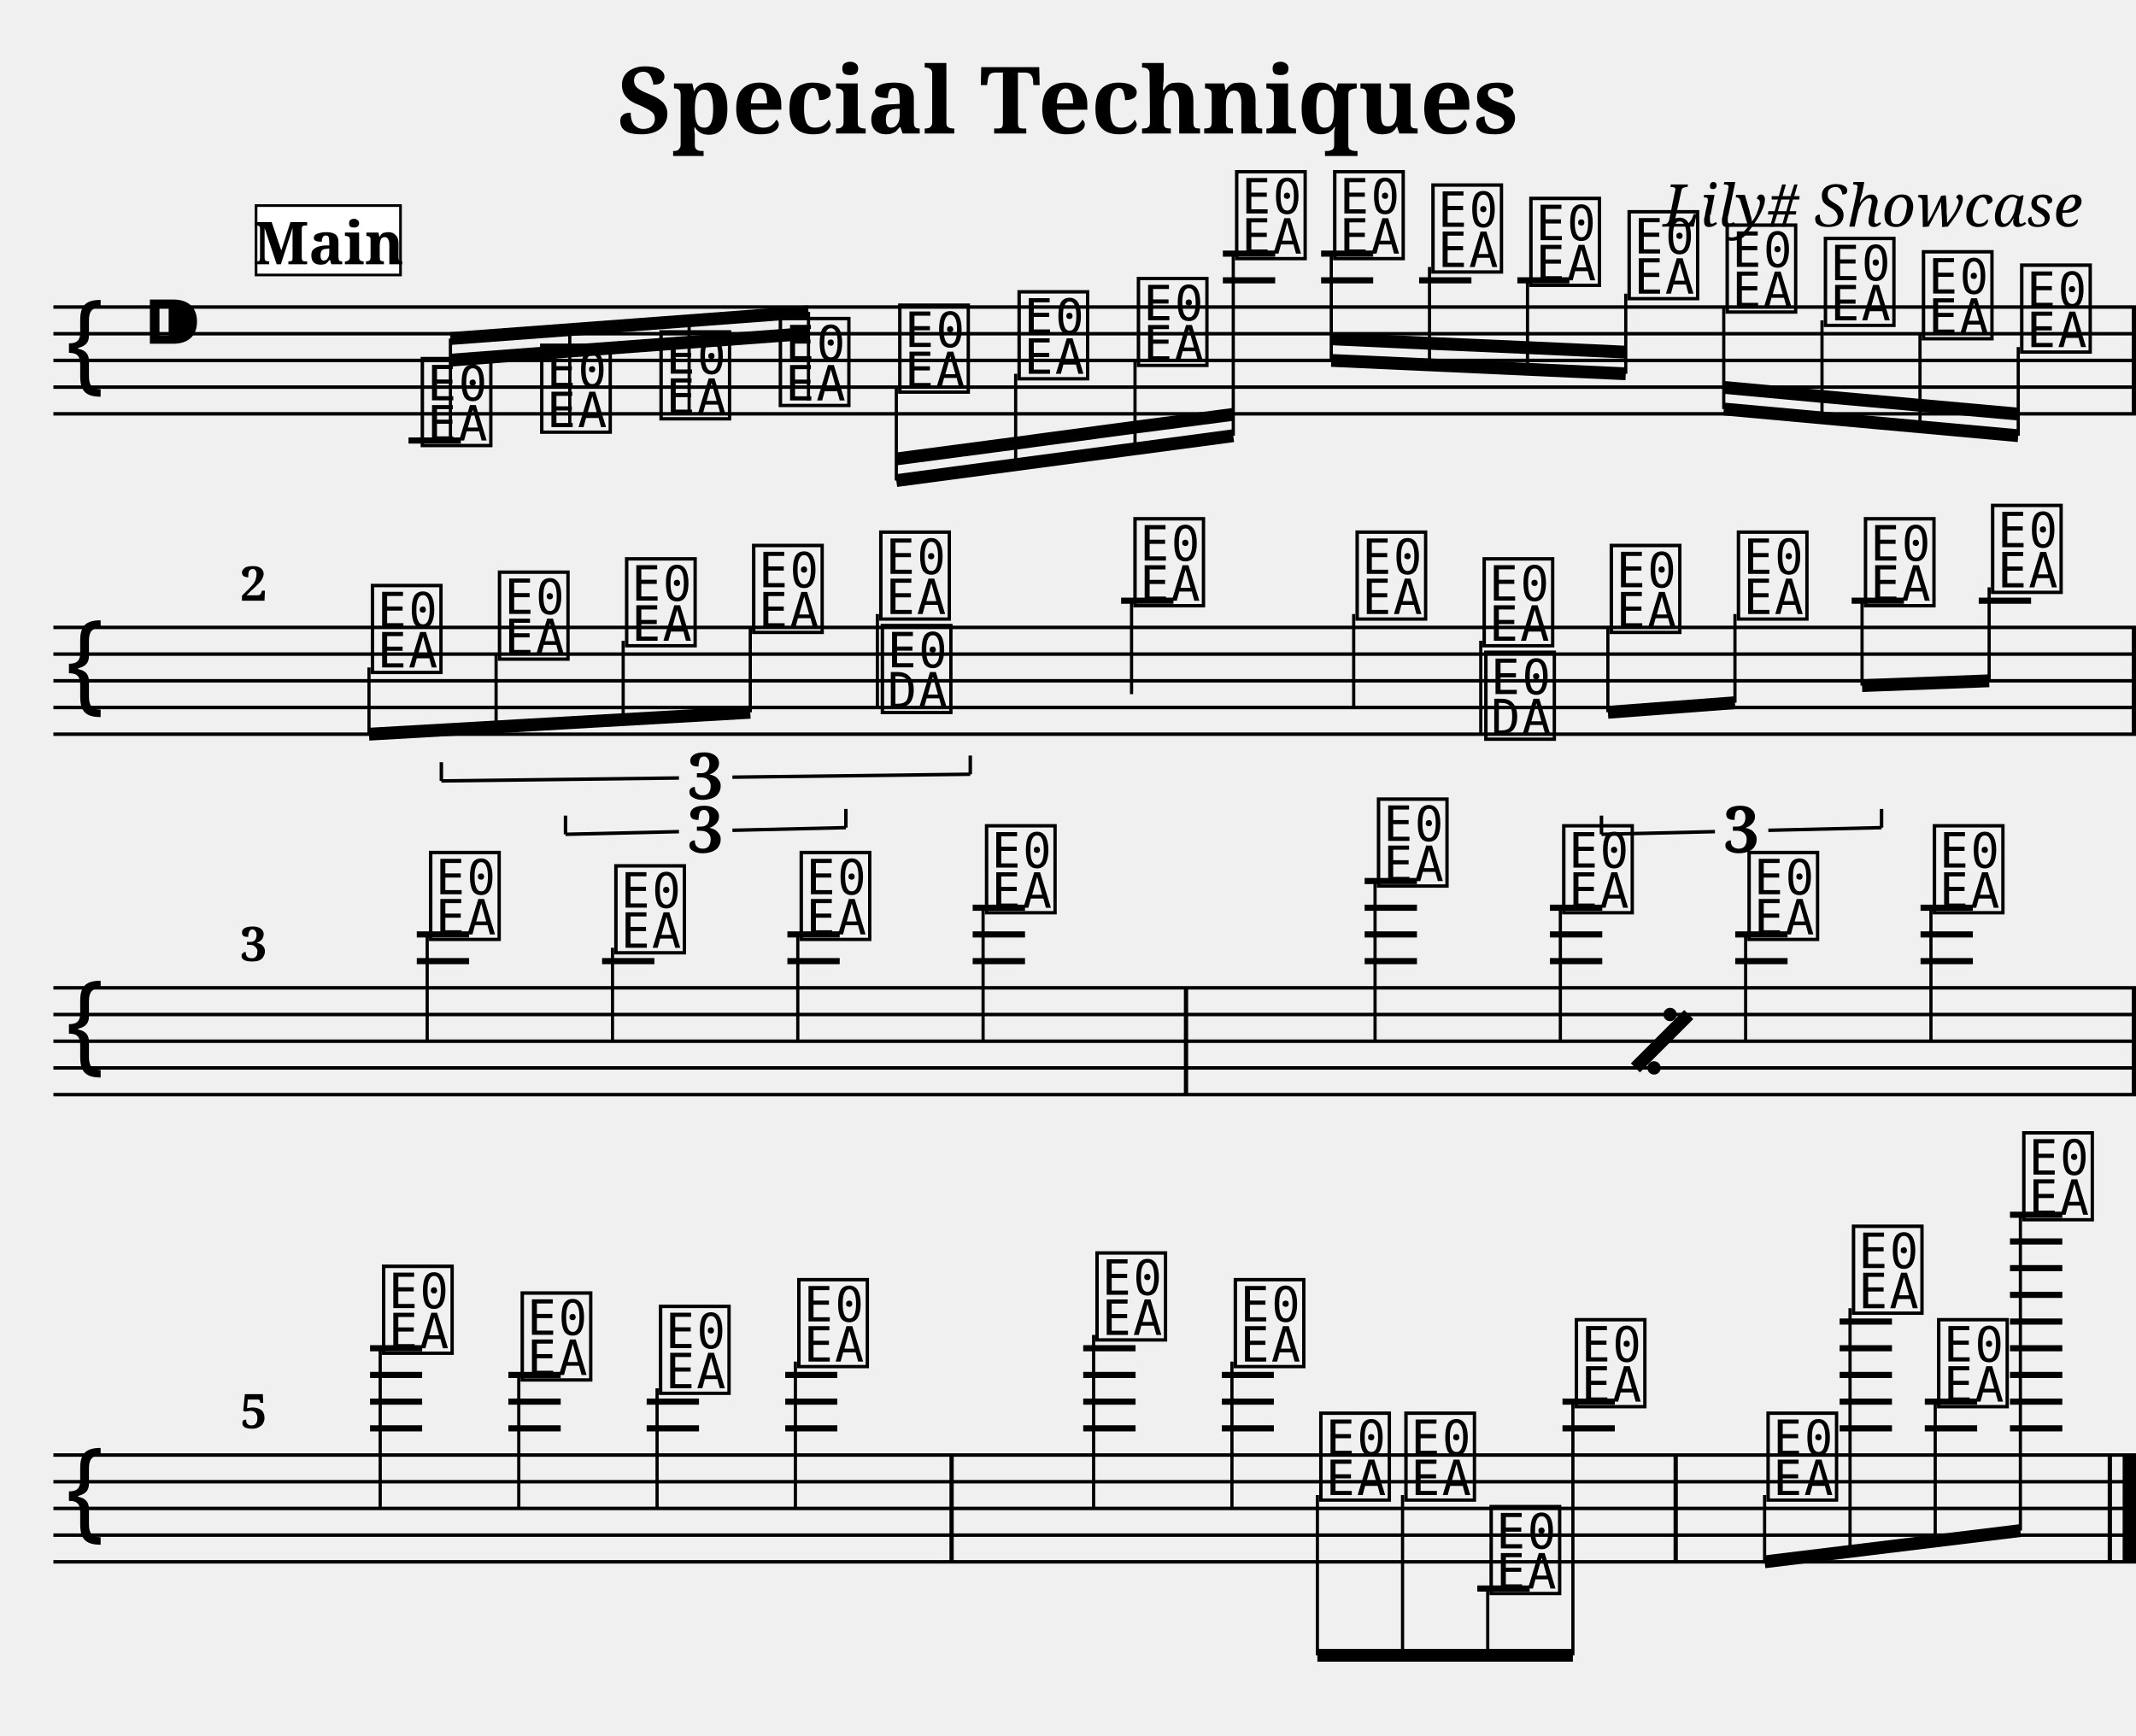
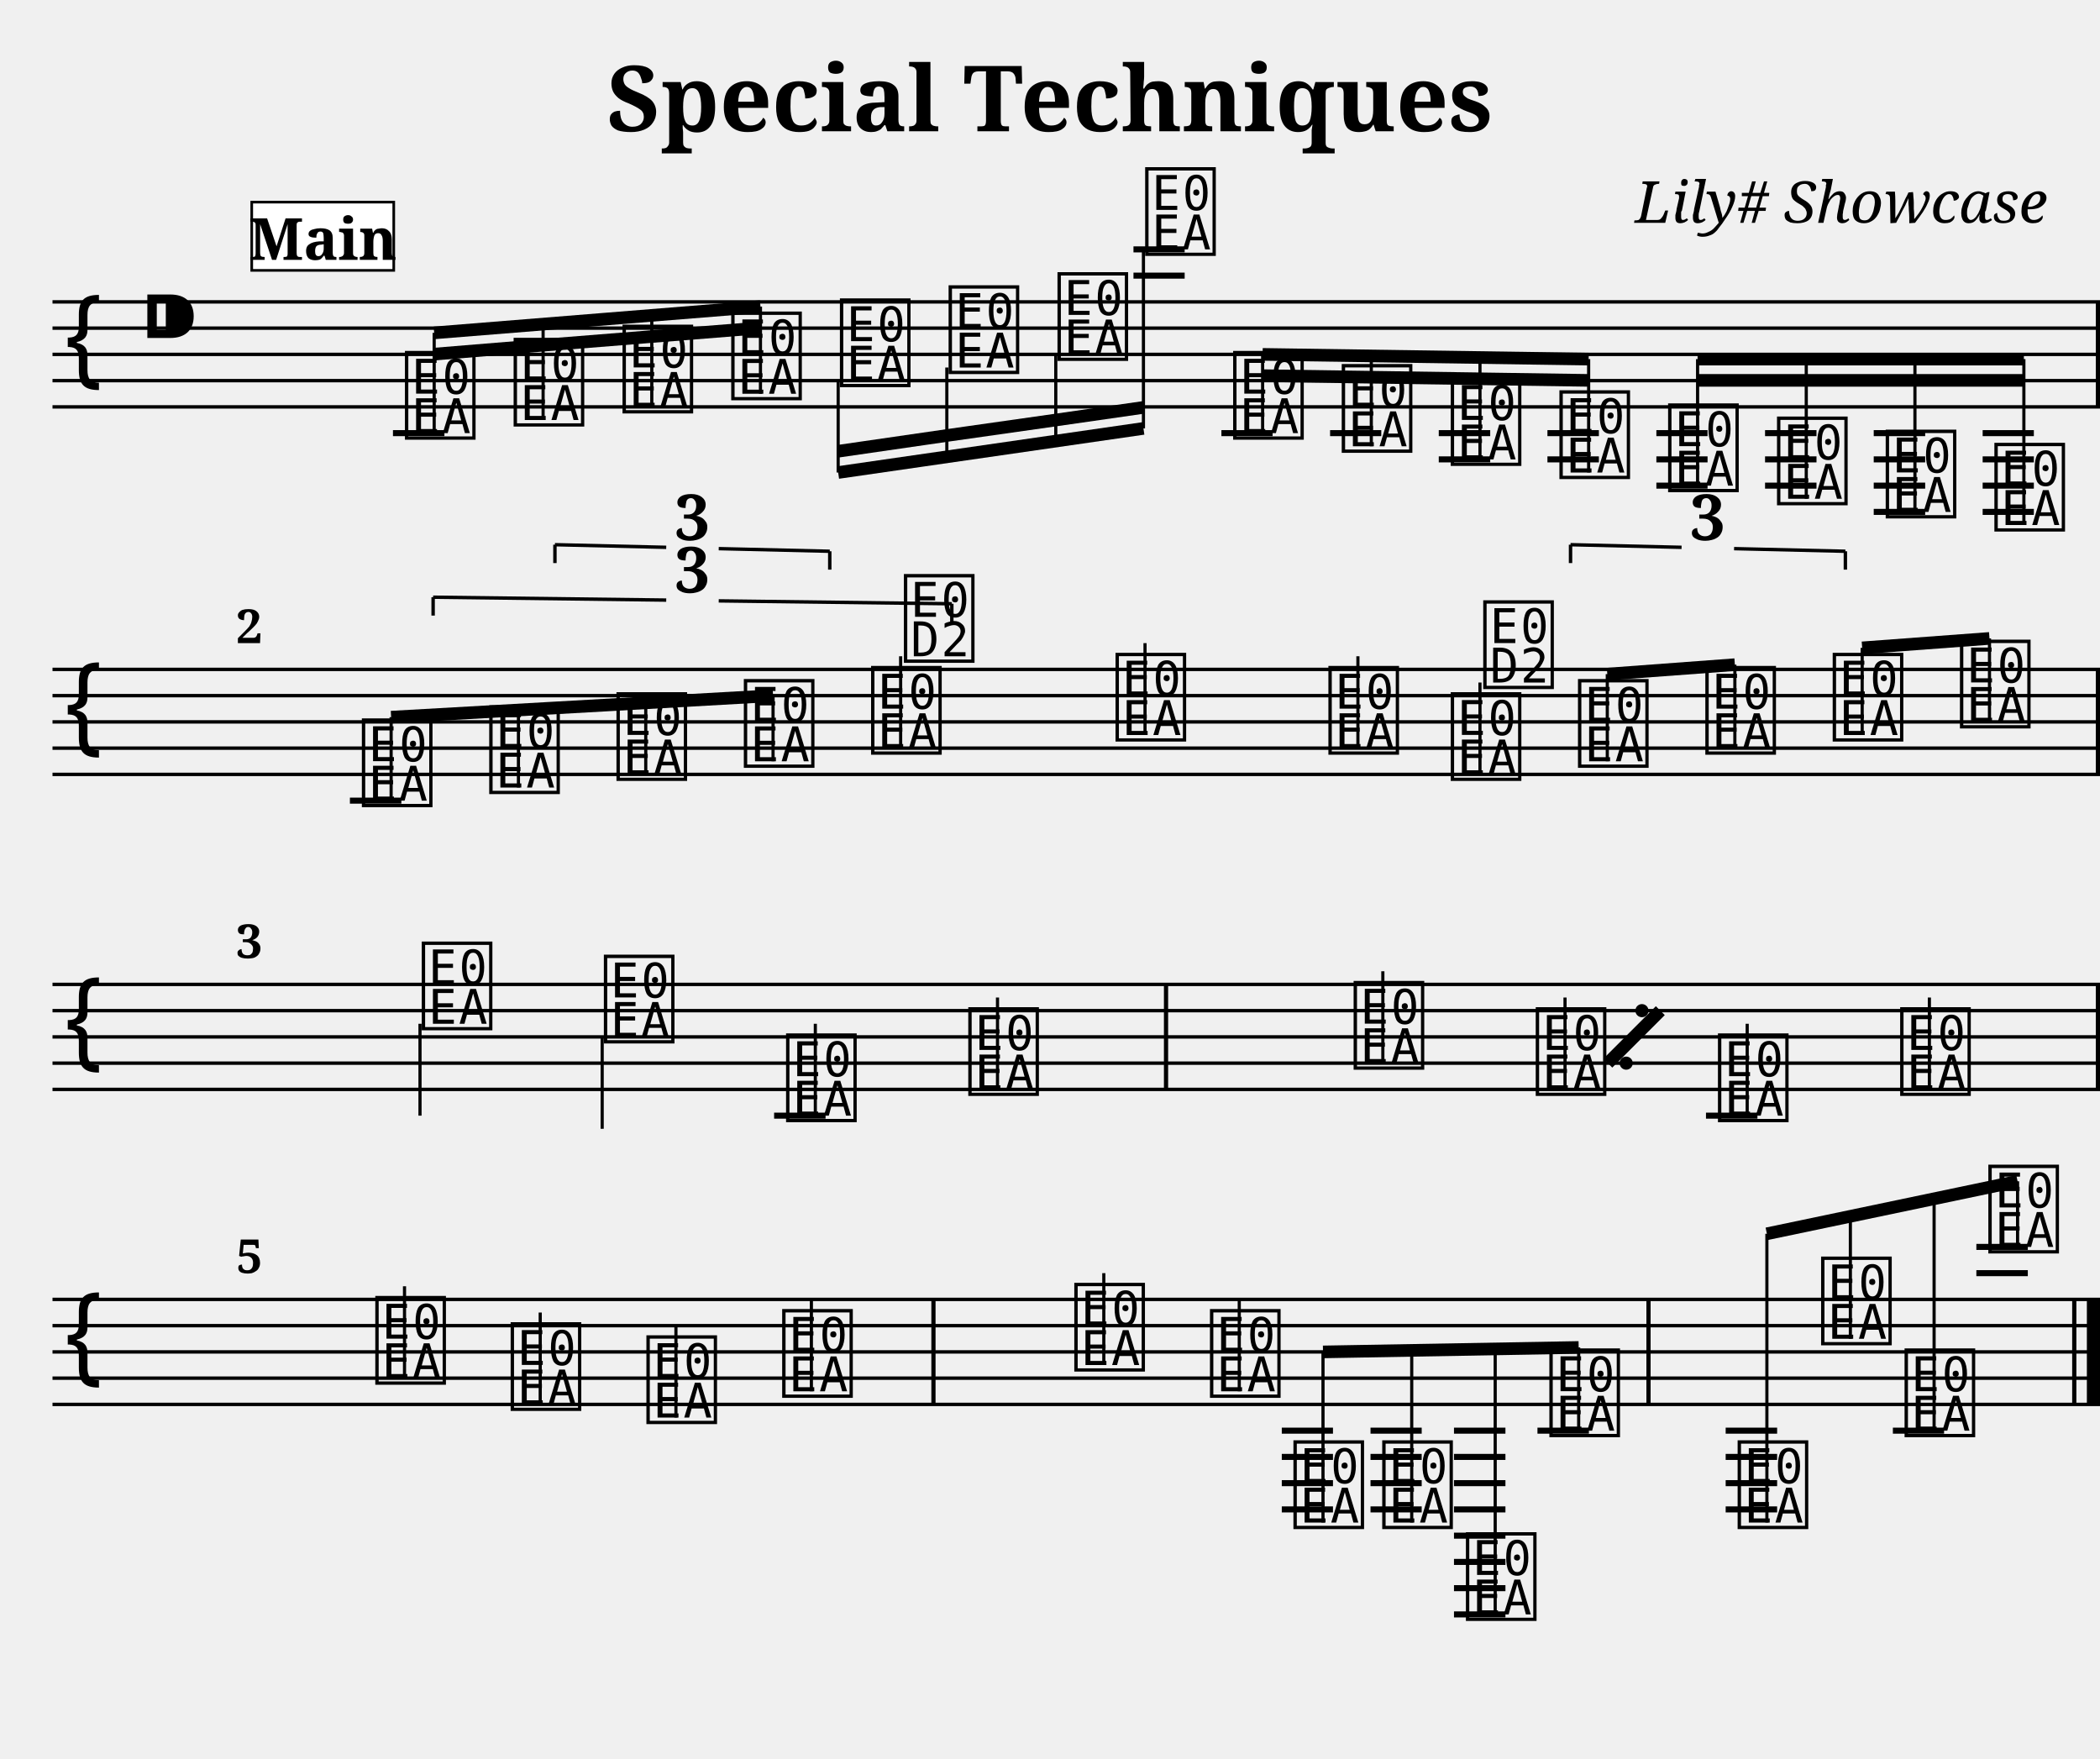
- <svg xmlns="http://www.w3.org/2000/svg" width="800.0" height="650.0" viewBox="0 0 80.00 65.00">
+ <svg xmlns="http://www.w3.org/2000/svg" width="800.0" height="670.0" viewBox="0 0 80.00 67.00">
  <style>
  @font-face { font-family: 'Emmentaler'; src: local('Emmentaler'); }
  .music { font-family: 'Emmentaler', serif; }
</style>
  <text x="40.00" y="5.00" font-size="3.49" font-family="serif" font-weight="bold" text-anchor="middle">Special Techniques</text>
  <text x="78.00" y="8.49" font-size="2.20" font-family="serif" font-style="italic" text-anchor="end">Lily# Showcase</text>
  <g transform="translate(2.00,0.00) scale(1,1)">
    <line x1="0.00" y1="11.50" x2="78.00" y2="11.50" stroke="#000000" stroke-width="0.130" />
    <line x1="0.00" y1="12.50" x2="78.00" y2="12.50" stroke="#000000" stroke-width="0.130" />
    <line x1="0.00" y1="13.50" x2="78.00" y2="13.50" stroke="#000000" stroke-width="0.130" />
    <line x1="0.00" y1="14.50" x2="78.00" y2="14.50" stroke="#000000" stroke-width="0.130" />
    <line x1="0.00" y1="15.50" x2="78.00" y2="15.50" stroke="#000000" stroke-width="0.130" />
    <text class="music" x="0.30" y="14.50" font-size="4.00"></text>
    <text class="music" x="3.30" y="13.50" font-size="4.00"></text>
-     <text class="music" x="13.63" y="16.50" font-size="4.00" data-pos="222"></text>
-     <text class="music" x="18.10" y="16.00" font-size="4.00" data-pos="295"></text>
-     <text class="music" x="22.57" y="15.50" font-size="4.00" data-pos="297"></text>
-     <text class="music" x="27.04" y="15.00" font-size="4.00" data-pos="299"></text>
-     <text class="music" x="31.51" y="14.50" font-size="4.00" data-pos="301"></text>
-     <text class="music" x="35.98" y="14.00" font-size="4.00" data-pos="303"></text>
-     <text class="music" x="40.45" y="13.50" font-size="4.00" data-pos="305"></text>
-     <text class="music" x="44.13" y="9.50" font-size="4.00" data-pos="307"></text>
-     <text class="music" x="47.80" y="9.50" font-size="4.00" data-pos="337"></text>
-     <text class="music" x="51.48" y="10.00" font-size="4.00" data-pos="408"></text>
-     <text class="music" x="55.15" y="10.50" font-size="4.00" data-pos="410"></text>
-     <text class="music" x="58.83" y="11.00" font-size="4.00" data-pos="412"></text>
-     <text class="music" x="62.50" y="11.50" font-size="4.00" data-pos="414"></text>
-     <text class="music" x="66.18" y="12.00" font-size="4.00" data-pos="416"></text>
-     <text class="music" x="69.85" y="12.50" font-size="4.00" data-pos="418"></text>
-     <text class="music" x="73.53" y="13.00" font-size="4.00" data-pos="420"></text>
-     <line x1="13.30" y1="16.50" x2="15.26" y2="16.50" stroke="#000000" stroke-width="0.230" />
-     <line x1="43.80" y1="10.50" x2="45.76" y2="10.50" stroke="#000000" stroke-width="0.230" />
-     <line x1="43.80" y1="9.50" x2="45.76" y2="9.50" stroke="#000000" stroke-width="0.230" />
-     <line x1="47.48" y1="10.50" x2="49.43" y2="10.50" stroke="#000000" stroke-width="0.230" />
-     <line x1="47.48" y1="9.50" x2="49.43" y2="9.50" stroke="#000000" stroke-width="0.230" />
-     <line x1="51.15" y1="10.50" x2="53.11" y2="10.50" stroke="#000000" stroke-width="0.230" />
-     <line x1="54.83" y1="10.50" x2="56.78" y2="10.50" stroke="#000000" stroke-width="0.230" />
+     <text class="music" x="13.30" y="16.50" font-size="4.00" data-pos="222"></text>
+     <text class="music" x="17.44" y="16.00" font-size="4.00" data-pos="295"></text>
+     <text class="music" x="21.59" y="15.50" font-size="4.00" data-pos="297"></text>
+     <text class="music" x="25.73" y="15.00" font-size="4.00" data-pos="299"></text>
+     <text class="music" x="29.87" y="14.50" font-size="4.00" data-pos="301"></text>
+     <text class="music" x="34.01" y="14.00" font-size="4.00" data-pos="303"></text>
+     <text class="music" x="38.16" y="13.50" font-size="4.00" data-pos="305"></text>
+     <text class="music" x="41.50" y="9.50" font-size="4.00" data-pos="307"></text>
+     <text class="music" x="44.85" y="16.50" font-size="4.00" data-pos="337"></text>
+     <text class="music" x="48.99" y="17.00" font-size="4.00" data-pos="408"></text>
+     <text class="music" x="53.14" y="17.50" font-size="4.00" data-pos="410"></text>
+     <text class="music" x="57.28" y="18.00" font-size="4.00" data-pos="412"></text>
+     <text class="music" x="61.42" y="18.50" font-size="4.00" data-pos="414"></text>
+     <text class="music" x="65.57" y="19.00" font-size="4.00" data-pos="416"></text>
+     <text class="music" x="69.71" y="19.50" font-size="4.00" data-pos="418"></text>
+     <text class="music" x="73.85" y="20.00" font-size="4.00" data-pos="420"></text>
+     <line x1="12.97" y1="16.50" x2="14.93" y2="16.50" stroke="#000000" stroke-width="0.230" />
+     <line x1="41.18" y1="10.50" x2="43.13" y2="10.50" stroke="#000000" stroke-width="0.230" />
+     <line x1="41.18" y1="9.50" x2="43.13" y2="9.50" stroke="#000000" stroke-width="0.230" />
+     <line x1="44.53" y1="16.50" x2="46.48" y2="16.50" stroke="#000000" stroke-width="0.230" />
+     <line x1="48.67" y1="16.50" x2="50.62" y2="16.50" stroke="#000000" stroke-width="0.230" />
+     <line x1="52.81" y1="16.50" x2="54.77" y2="16.50" stroke="#000000" stroke-width="0.230" />
+     <line x1="52.81" y1="17.50" x2="54.77" y2="17.50" stroke="#000000" stroke-width="0.230" />
+     <line x1="56.95" y1="16.50" x2="58.91" y2="16.50" stroke="#000000" stroke-width="0.230" />
+     <line x1="56.95" y1="17.50" x2="58.91" y2="17.50" stroke="#000000" stroke-width="0.230" />
+     <line x1="61.10" y1="16.50" x2="63.05" y2="16.50" stroke="#000000" stroke-width="0.230" />
+     <line x1="61.10" y1="17.50" x2="63.05" y2="17.50" stroke="#000000" stroke-width="0.230" />
+     <line x1="61.10" y1="18.50" x2="63.05" y2="18.50" stroke="#000000" stroke-width="0.230" />
+     <line x1="65.24" y1="16.50" x2="67.20" y2="16.50" stroke="#000000" stroke-width="0.230" />
+     <line x1="65.24" y1="17.50" x2="67.20" y2="17.50" stroke="#000000" stroke-width="0.230" />
+     <line x1="65.24" y1="18.50" x2="67.20" y2="18.50" stroke="#000000" stroke-width="0.230" />
+     <line x1="69.38" y1="16.50" x2="71.34" y2="16.50" stroke="#000000" stroke-width="0.230" />
+     <line x1="69.38" y1="17.50" x2="71.34" y2="17.50" stroke="#000000" stroke-width="0.230" />
+     <line x1="69.38" y1="18.50" x2="71.34" y2="18.50" stroke="#000000" stroke-width="0.230" />
+     <line x1="69.38" y1="19.50" x2="71.34" y2="19.50" stroke="#000000" stroke-width="0.230" />
+     <line x1="73.53" y1="16.50" x2="75.48" y2="16.50" stroke="#000000" stroke-width="0.230" />
+     <line x1="73.53" y1="17.50" x2="75.48" y2="17.50" stroke="#000000" stroke-width="0.230" />
+     <line x1="73.53" y1="18.50" x2="75.48" y2="18.50" stroke="#000000" stroke-width="0.230" />
+     <line x1="73.53" y1="19.50" x2="75.48" y2="19.50" stroke="#000000" stroke-width="0.230" />
    <rect x="77.84" y="11.50" width="0.16" height="4.00" fill="#000000" />
-     <line x1="14.87" y1="12.68" x2="28.28" y2="11.68" stroke="#000000" stroke-width="0.480" />
-     <line x1="14.87" y1="13.49" x2="19.34" y2="13.15" stroke="#000000" stroke-width="0.480" />
-     <line x1="19.34" y1="13.15" x2="23.81" y2="12.82" stroke="#000000" stroke-width="0.480" />
-     <line x1="23.81" y1="12.82" x2="28.28" y2="12.49" stroke="#000000" stroke-width="0.480" />
-     <line x1="14.87" y1="16.50" x2="14.87" y2="12.68" stroke="#000000" stroke-width="0.120" />
-     <line x1="19.34" y1="16.00" x2="19.34" y2="12.34" stroke="#000000" stroke-width="0.120" />
-     <line x1="23.81" y1="15.50" x2="23.81" y2="12.01" stroke="#000000" stroke-width="0.120" />
-     <line x1="28.28" y1="15.00" x2="28.28" y2="11.68" stroke="#000000" stroke-width="0.120" />
-     <line x1="31.57" y1="18.00" x2="44.19" y2="16.32" stroke="#000000" stroke-width="0.480" />
-     <line x1="31.57" y1="17.19" x2="36.04" y2="16.60" stroke="#000000" stroke-width="0.480" />
-     <line x1="36.04" y1="16.60" x2="40.51" y2="16.00" stroke="#000000" stroke-width="0.480" />
-     <line x1="40.51" y1="16.00" x2="44.19" y2="15.52" stroke="#000000" stroke-width="0.480" />
-     <line x1="31.57" y1="14.50" x2="31.57" y2="18.00" stroke="#000000" stroke-width="0.120" />
-     <line x1="36.04" y1="14.00" x2="36.04" y2="17.41" stroke="#000000" stroke-width="0.120" />
-     <line x1="40.51" y1="13.50" x2="40.51" y2="16.81" stroke="#000000" stroke-width="0.120" />
-     <line x1="44.19" y1="9.50" x2="44.19" y2="16.32" stroke="#000000" stroke-width="0.120" />
-     <line x1="47.86" y1="13.50" x2="58.89" y2="14.00" stroke="#000000" stroke-width="0.480" />
-     <line x1="47.86" y1="12.69" x2="51.54" y2="12.86" stroke="#000000" stroke-width="0.480" />
-     <line x1="51.54" y1="12.86" x2="55.21" y2="13.02" stroke="#000000" stroke-width="0.480" />
-     <line x1="55.21" y1="13.02" x2="58.89" y2="13.19" stroke="#000000" stroke-width="0.480" />
-     <line x1="47.86" y1="9.50" x2="47.86" y2="13.50" stroke="#000000" stroke-width="0.120" />
-     <line x1="51.54" y1="10.00" x2="51.54" y2="13.67" stroke="#000000" stroke-width="0.120" />
-     <line x1="55.21" y1="10.50" x2="55.21" y2="13.83" stroke="#000000" stroke-width="0.120" />
-     <line x1="58.89" y1="11.00" x2="58.89" y2="14.00" stroke="#000000" stroke-width="0.120" />
-     <line x1="62.56" y1="15.32" x2="73.59" y2="16.32" stroke="#000000" stroke-width="0.480" />
-     <line x1="62.56" y1="14.51" x2="66.24" y2="14.85" stroke="#000000" stroke-width="0.480" />
-     <line x1="66.24" y1="14.85" x2="69.91" y2="15.18" stroke="#000000" stroke-width="0.480" />
-     <line x1="69.91" y1="15.18" x2="73.59" y2="15.51" stroke="#000000" stroke-width="0.480" />
-     <line x1="62.56" y1="11.50" x2="62.56" y2="15.32" stroke="#000000" stroke-width="0.120" />
-     <line x1="66.24" y1="12.00" x2="66.24" y2="15.66" stroke="#000000" stroke-width="0.120" />
-     <line x1="69.91" y1="12.50" x2="69.91" y2="15.99" stroke="#000000" stroke-width="0.120" />
-     <line x1="73.59" y1="13.00" x2="73.59" y2="16.32" stroke="#000000" stroke-width="0.120" />
-     <line x1="0.00" y1="23.50" x2="78.00" y2="23.50" stroke="#000000" stroke-width="0.130" />
-     <line x1="0.00" y1="24.50" x2="78.00" y2="24.50" stroke="#000000" stroke-width="0.130" />
+     <line x1="14.54" y1="12.68" x2="26.97" y2="11.68" stroke="#000000" stroke-width="0.480" />
+     <line x1="14.54" y1="13.49" x2="18.69" y2="13.15" stroke="#000000" stroke-width="0.480" />
+     <line x1="18.69" y1="13.15" x2="22.83" y2="12.82" stroke="#000000" stroke-width="0.480" />
+     <line x1="22.83" y1="12.82" x2="26.97" y2="12.49" stroke="#000000" stroke-width="0.480" />
+     <line x1="14.54" y1="16.50" x2="14.54" y2="12.68" stroke="#000000" stroke-width="0.120" />
+     <line x1="18.69" y1="16.00" x2="18.69" y2="12.34" stroke="#000000" stroke-width="0.120" />
+     <line x1="22.83" y1="15.50" x2="22.83" y2="12.01" stroke="#000000" stroke-width="0.120" />
+     <line x1="26.97" y1="15.00" x2="26.97" y2="11.68" stroke="#000000" stroke-width="0.120" />
+     <line x1="29.93" y1="18.00" x2="41.56" y2="16.32" stroke="#000000" stroke-width="0.480" />
+     <line x1="29.93" y1="17.19" x2="34.07" y2="16.59" stroke="#000000" stroke-width="0.480" />
+     <line x1="34.07" y1="16.59" x2="38.22" y2="16.00" stroke="#000000" stroke-width="0.480" />
+     <line x1="38.22" y1="16.00" x2="41.56" y2="15.52" stroke="#000000" stroke-width="0.480" />
+     <line x1="29.93" y1="14.50" x2="29.93" y2="18.00" stroke="#000000" stroke-width="0.120" />
+     <line x1="34.07" y1="14.00" x2="34.07" y2="17.40" stroke="#000000" stroke-width="0.120" />
+     <line x1="38.22" y1="13.50" x2="38.22" y2="16.81" stroke="#000000" stroke-width="0.120" />
+     <line x1="41.56" y1="9.50" x2="41.56" y2="16.32" stroke="#000000" stroke-width="0.120" />
+     <line x1="46.10" y1="13.50" x2="58.52" y2="13.68" stroke="#000000" stroke-width="0.480" />
+     <line x1="46.10" y1="14.31" x2="50.24" y2="14.37" stroke="#000000" stroke-width="0.480" />
+     <line x1="50.24" y1="14.37" x2="54.38" y2="14.43" stroke="#000000" stroke-width="0.480" />
+     <line x1="54.38" y1="14.43" x2="58.52" y2="14.49" stroke="#000000" stroke-width="0.480" />
+     <line x1="46.10" y1="16.50" x2="46.10" y2="13.50" stroke="#000000" stroke-width="0.120" />
+     <line x1="50.24" y1="17.00" x2="50.24" y2="13.56" stroke="#000000" stroke-width="0.120" />
+     <line x1="54.38" y1="17.50" x2="54.38" y2="13.62" stroke="#000000" stroke-width="0.120" />
+     <line x1="58.52" y1="18.00" x2="58.52" y2="13.68" stroke="#000000" stroke-width="0.120" />
+     <line x1="62.67" y1="13.68" x2="75.10" y2="13.68" stroke="#000000" stroke-width="0.480" />
+     <line x1="62.67" y1="14.49" x2="66.81" y2="14.49" stroke="#000000" stroke-width="0.480" />
+     <line x1="66.81" y1="14.49" x2="70.95" y2="14.49" stroke="#000000" stroke-width="0.480" />
+     <line x1="70.95" y1="14.49" x2="75.10" y2="14.49" stroke="#000000" stroke-width="0.480" />
+     <line x1="62.67" y1="18.50" x2="62.67" y2="13.68" stroke="#000000" stroke-width="0.120" />
+     <line x1="66.81" y1="19.00" x2="66.81" y2="13.68" stroke="#000000" stroke-width="0.120" />
+     <line x1="70.95" y1="19.50" x2="70.95" y2="13.68" stroke="#000000" stroke-width="0.120" />
+     <line x1="75.10" y1="20.00" x2="75.10" y2="13.68" stroke="#000000" stroke-width="0.120" />
    <line x1="0.00" y1="25.50" x2="78.00" y2="25.50" stroke="#000000" stroke-width="0.130" />
    <line x1="0.00" y1="26.50" x2="78.00" y2="26.50" stroke="#000000" stroke-width="0.130" />
    <line x1="0.00" y1="27.50" x2="78.00" y2="27.50" stroke="#000000" stroke-width="0.130" />
-     <text class="music" x="0.30" y="26.50" font-size="4.00"></text>
-     <text class="music" x="11.76" y="25.00" font-size="4.00" data-pos="512"></text>
-     <text class="music" x="16.52" y="24.50" font-size="4.00" data-pos="528"></text>
-     <text class="music" x="21.28" y="24.00" font-size="4.00" data-pos="531"></text>
-     <text class="music" x="26.04" y="23.50" font-size="4.00" data-pos="533"></text>
-     <text class="music" x="30.80" y="23.00" font-size="4.00" data-pos="537"></text>
-     <line x1="30.86" y1="23.00" x2="30.86" y2="26.50" stroke="#000000" stroke-width="0.120" />
-     <text class="music" x="30.86" y="26.50" font-size="4.00"></text>
-     <text class="music" x="40.32" y="22.50" font-size="4.00" data-pos="541"></text>
-     <line x1="40.38" y1="22.50" x2="40.38" y2="26.00" stroke="#000000" stroke-width="0.120" />
-     <text class="music" x="48.64" y="23.00" font-size="4.00" data-pos="544"></text>
-     <line x1="48.70" y1="23.00" x2="48.70" y2="26.50" stroke="#000000" stroke-width="0.120" />
-     <text class="music" x="53.40" y="24.00" font-size="4.00" data-pos="563"></text>
-     <line x1="53.46" y1="24.00" x2="53.46" y2="27.50" stroke="#000000" stroke-width="0.120" />
-     <text class="music" x="53.46" y="27.50" font-size="4.00"></text>
-     <text class="music" x="58.16" y="23.50" font-size="4.00" data-pos="579"></text>
-     <text class="music" x="62.92" y="23.00" font-size="4.00" data-pos="582"></text>
-     <text class="music" x="67.68" y="22.50" font-size="4.00" data-pos="584"></text>
-     <text class="music" x="72.44" y="22.00" font-size="4.00" data-pos="588"></text>
-     <line x1="39.99" y1="22.50" x2="41.95" y2="22.50" stroke="#000000" stroke-width="0.230" />
-     <line x1="67.35" y1="22.50" x2="69.31" y2="22.50" stroke="#000000" stroke-width="0.230" />
-     <line x1="72.11" y1="22.50" x2="74.07" y2="22.50" stroke="#000000" stroke-width="0.230" />
-     <rect x="77.84" y="23.50" width="0.16" height="4.00" fill="#000000" />
-     <line x1="11.82" y1="27.50" x2="26.10" y2="26.68" stroke="#000000" stroke-width="0.480" />
-     <line x1="11.82" y1="25.00" x2="11.82" y2="27.50" stroke="#000000" stroke-width="0.120" />
-     <line x1="16.58" y1="24.50" x2="16.58" y2="27.23" stroke="#000000" stroke-width="0.120" />
-     <line x1="21.34" y1="24.00" x2="21.34" y2="26.95" stroke="#000000" stroke-width="0.120" />
-     <line x1="26.10" y1="23.50" x2="26.10" y2="26.68" stroke="#000000" stroke-width="0.120" />
-     <line x1="58.22" y1="26.68" x2="62.98" y2="26.32" stroke="#000000" stroke-width="0.480" />
-     <line x1="58.22" y1="23.50" x2="58.22" y2="26.68" stroke="#000000" stroke-width="0.120" />
-     <line x1="62.98" y1="23.00" x2="62.98" y2="26.32" stroke="#000000" stroke-width="0.120" />
-     <line x1="67.74" y1="25.68" x2="72.50" y2="25.50" stroke="#000000" stroke-width="0.480" />
-     <line x1="67.74" y1="22.50" x2="67.74" y2="25.68" stroke="#000000" stroke-width="0.120" />
-     <line x1="72.50" y1="22.00" x2="72.50" y2="25.50" stroke="#000000" stroke-width="0.120" />
-     <line x1="0.00" y1="37.00" x2="78.00" y2="37.00" stroke="#000000" stroke-width="0.130" />
-     <line x1="0.00" y1="38.00" x2="78.00" y2="38.00" stroke="#000000" stroke-width="0.130" />
-     <line x1="0.00" y1="39.00" x2="78.00" y2="39.00" stroke="#000000" stroke-width="0.130" />
-     <line x1="0.00" y1="40.00" x2="78.00" y2="40.00" stroke="#000000" stroke-width="0.130" />
-     <line x1="0.00" y1="41.00" x2="78.00" y2="41.00" stroke="#000000" stroke-width="0.130" />
-     <text class="music" x="0.30" y="40.00" font-size="4.00"></text>
-     <text class="music" x="13.94" y="35.00" font-size="4.00" data-pos="592"></text>
-     <line x1="14.00" y1="35.00" x2="14.00" y2="39.00" stroke="#000000" stroke-width="0.120" />
-     <text class="music" x="20.88" y="35.50" font-size="4.00" data-pos="595"></text>
-     <line x1="20.94" y1="35.50" x2="20.94" y2="39.00" stroke="#000000" stroke-width="0.120" />
-     <text class="music" x="27.82" y="35.00" font-size="4.00" data-pos="695"></text>
-     <line x1="27.88" y1="35.00" x2="27.88" y2="39.00" stroke="#000000" stroke-width="0.120" />
-     <text class="music" x="34.76" y="34.00" font-size="4.00" data-pos="698"></text>
-     <line x1="34.82" y1="34.00" x2="34.82" y2="39.00" stroke="#000000" stroke-width="0.120" />
-     <text class="music" x="49.44" y="33.00" font-size="4.00" data-pos="700"></text>
-     <line x1="49.50" y1="33.00" x2="49.50" y2="39.00" stroke="#000000" stroke-width="0.120" />
-     <text class="music" x="56.38" y="34.00" font-size="4.00" data-pos="702"></text>
-     <line x1="56.44" y1="34.00" x2="56.44" y2="39.00" stroke="#000000" stroke-width="0.120" />
-     <text class="music" x="63.32" y="35.00" font-size="4.00" data-pos="695"></text>
-     <line x1="63.38" y1="35.00" x2="63.38" y2="39.00" stroke="#000000" stroke-width="0.120" />
-     <text class="music" x="70.26" y="34.00" font-size="4.00" data-pos="698"></text>
-     <line x1="70.32" y1="34.00" x2="70.32" y2="39.00" stroke="#000000" stroke-width="0.120" />
-     <line x1="13.61" y1="36.00" x2="15.57" y2="36.00" stroke="#000000" stroke-width="0.230" />
-     <line x1="13.61" y1="35.00" x2="15.57" y2="35.00" stroke="#000000" stroke-width="0.230" />
-     <line x1="20.55" y1="36.00" x2="22.51" y2="36.00" stroke="#000000" stroke-width="0.230" />
-     <line x1="27.49" y1="36.00" x2="29.45" y2="36.00" stroke="#000000" stroke-width="0.230" />
-     <line x1="27.49" y1="35.00" x2="29.45" y2="35.00" stroke="#000000" stroke-width="0.230" />
-     <line x1="34.43" y1="36.00" x2="36.39" y2="36.00" stroke="#000000" stroke-width="0.230" />
-     <line x1="34.43" y1="35.00" x2="36.39" y2="35.00" stroke="#000000" stroke-width="0.230" />
-     <line x1="34.43" y1="34.00" x2="36.39" y2="34.00" stroke="#000000" stroke-width="0.230" />
-     <line x1="49.11" y1="36.00" x2="51.07" y2="36.00" stroke="#000000" stroke-width="0.230" />
-     <line x1="49.11" y1="35.00" x2="51.07" y2="35.00" stroke="#000000" stroke-width="0.230" />
-     <line x1="49.11" y1="34.00" x2="51.07" y2="34.00" stroke="#000000" stroke-width="0.230" />
-     <line x1="49.11" y1="33.00" x2="51.07" y2="33.00" stroke="#000000" stroke-width="0.230" />
-     <line x1="56.05" y1="36.00" x2="58.01" y2="36.00" stroke="#000000" stroke-width="0.230" />
-     <line x1="56.05" y1="35.00" x2="58.01" y2="35.00" stroke="#000000" stroke-width="0.230" />
-     <line x1="56.05" y1="34.00" x2="58.01" y2="34.00" stroke="#000000" stroke-width="0.230" />
-     <line x1="62.99" y1="36.00" x2="64.95" y2="36.00" stroke="#000000" stroke-width="0.230" />
-     <line x1="62.99" y1="35.00" x2="64.95" y2="35.00" stroke="#000000" stroke-width="0.230" />
-     <line x1="69.93" y1="36.00" x2="71.89" y2="36.00" stroke="#000000" stroke-width="0.230" />
-     <line x1="69.93" y1="35.00" x2="71.89" y2="35.00" stroke="#000000" stroke-width="0.230" />
-     <line x1="69.93" y1="34.00" x2="71.89" y2="34.00" stroke="#000000" stroke-width="0.230" />
-     <rect x="42.34" y="37.00" width="0.16" height="4.00" fill="#000000" />
-     <rect x="77.84" y="37.00" width="0.16" height="4.00" fill="#000000" />
-     <line x1="0.00" y1="54.50" x2="78.00" y2="54.50" stroke="#000000" stroke-width="0.130" />
-     <line x1="0.00" y1="55.50" x2="78.00" y2="55.50" stroke="#000000" stroke-width="0.130" />
-     <line x1="0.00" y1="56.50" x2="78.00" y2="56.50" stroke="#000000" stroke-width="0.130" />
-     <line x1="0.00" y1="57.50" x2="78.00" y2="57.50" stroke="#000000" stroke-width="0.130" />
-     <line x1="0.00" y1="58.50" x2="78.00" y2="58.50" stroke="#000000" stroke-width="0.130" />
-     <text class="music" x="0.30" y="57.50" font-size="4.00"></text>
-     <text class="music" x="12.18" y="50.50" font-size="4.00" data-pos="700"></text>
-     <line x1="12.24" y1="50.50" x2="12.24" y2="56.50" stroke="#000000" stroke-width="0.120" />
-     <text class="music" x="17.37" y="51.50" font-size="4.00" data-pos="702"></text>
-     <line x1="17.43" y1="51.50" x2="17.43" y2="56.50" stroke="#000000" stroke-width="0.120" />
-     <text class="music" x="22.55" y="52.00" font-size="4.00" data-pos="708"></text>
-     <line x1="22.61" y1="52.00" x2="22.61" y2="56.50" stroke="#000000" stroke-width="0.120" />
-     <text class="music" x="27.73" y="51.00" font-size="4.00" data-pos="713"></text>
-     <line x1="27.79" y1="51.00" x2="27.79" y2="56.50" stroke="#000000" stroke-width="0.120" />
-     <text class="music" x="38.90" y="50.00" font-size="4.00" data-pos="715"></text>
-     <line x1="38.96" y1="50.00" x2="38.96" y2="56.50" stroke="#000000" stroke-width="0.120" />
-     <text class="music" x="44.08" y="51.00" font-size="4.00" data-pos="717"></text>
-     <line x1="44.14" y1="51.00" x2="44.14" y2="56.50" stroke="#000000" stroke-width="0.120" />
-     <text class="music" x="47.28" y="56.00" font-size="4.00" data-pos="743"></text>
-     <text class="music" x="50.47" y="56.00" font-size="4.00" data-pos="800"></text>
-     <text class="music" x="53.66" y="59.50" font-size="4.00" data-pos="802"></text>
-     <text class="music" x="56.85" y="52.50" font-size="4.00" data-pos="805"></text>
-     <text class="music" x="64.03" y="56.00" font-size="4.00" data-pos="809"></text>
-     <text class="music" x="67.23" y="49.00" font-size="4.00" data-pos="812"></text>
-     <text class="music" x="70.42" y="52.50" font-size="4.00" data-pos="816"></text>
-     <text class="music" x="73.61" y="45.50" font-size="4.00" data-pos="819"></text>
-     <line x1="11.86" y1="53.50" x2="13.81" y2="53.50" stroke="#000000" stroke-width="0.230" />
-     <line x1="11.86" y1="52.50" x2="13.81" y2="52.50" stroke="#000000" stroke-width="0.230" />
-     <line x1="11.86" y1="51.50" x2="13.81" y2="51.50" stroke="#000000" stroke-width="0.230" />
-     <line x1="11.86" y1="50.50" x2="13.81" y2="50.50" stroke="#000000" stroke-width="0.230" />
-     <line x1="17.04" y1="53.50" x2="19.00" y2="53.50" stroke="#000000" stroke-width="0.230" />
-     <line x1="17.04" y1="52.50" x2="19.00" y2="52.50" stroke="#000000" stroke-width="0.230" />
-     <line x1="17.04" y1="51.50" x2="19.00" y2="51.50" stroke="#000000" stroke-width="0.230" />
-     <line x1="22.22" y1="53.50" x2="24.18" y2="53.50" stroke="#000000" stroke-width="0.230" />
-     <line x1="22.22" y1="52.50" x2="24.18" y2="52.50" stroke="#000000" stroke-width="0.230" />
-     <line x1="27.41" y1="53.50" x2="29.36" y2="53.50" stroke="#000000" stroke-width="0.230" />
-     <line x1="27.41" y1="52.50" x2="29.36" y2="52.50" stroke="#000000" stroke-width="0.230" />
-     <line x1="27.41" y1="51.50" x2="29.36" y2="51.50" stroke="#000000" stroke-width="0.230" />
-     <line x1="38.57" y1="53.50" x2="40.53" y2="53.50" stroke="#000000" stroke-width="0.230" />
-     <line x1="38.57" y1="52.50" x2="40.53" y2="52.50" stroke="#000000" stroke-width="0.230" />
-     <line x1="38.57" y1="51.50" x2="40.53" y2="51.50" stroke="#000000" stroke-width="0.230" />
-     <line x1="38.57" y1="50.50" x2="40.53" y2="50.50" stroke="#000000" stroke-width="0.230" />
-     <line x1="43.76" y1="53.50" x2="45.71" y2="53.50" stroke="#000000" stroke-width="0.230" />
-     <line x1="43.76" y1="52.50" x2="45.71" y2="52.50" stroke="#000000" stroke-width="0.230" />
-     <line x1="43.76" y1="51.50" x2="45.71" y2="51.50" stroke="#000000" stroke-width="0.230" />
-     <line x1="53.33" y1="59.50" x2="55.29" y2="59.50" stroke="#000000" stroke-width="0.230" />
-     <line x1="56.52" y1="53.50" x2="58.48" y2="53.50" stroke="#000000" stroke-width="0.230" />
-     <line x1="56.52" y1="52.50" x2="58.48" y2="52.50" stroke="#000000" stroke-width="0.230" />
-     <line x1="66.90" y1="53.50" x2="68.86" y2="53.50" stroke="#000000" stroke-width="0.230" />
-     <line x1="66.90" y1="52.50" x2="68.86" y2="52.50" stroke="#000000" stroke-width="0.230" />
-     <line x1="66.90" y1="51.50" x2="68.86" y2="51.50" stroke="#000000" stroke-width="0.230" />
-     <line x1="66.90" y1="50.50" x2="68.86" y2="50.50" stroke="#000000" stroke-width="0.230" />
-     <line x1="66.90" y1="49.50" x2="68.86" y2="49.50" stroke="#000000" stroke-width="0.230" />
-     <line x1="70.09" y1="53.50" x2="72.05" y2="53.50" stroke="#000000" stroke-width="0.230" />
-     <line x1="70.09" y1="52.50" x2="72.05" y2="52.50" stroke="#000000" stroke-width="0.230" />
-     <line x1="73.28" y1="53.50" x2="75.24" y2="53.50" stroke="#000000" stroke-width="0.230" />
-     <line x1="73.28" y1="52.50" x2="75.24" y2="52.50" stroke="#000000" stroke-width="0.230" />
-     <line x1="73.28" y1="51.50" x2="75.24" y2="51.50" stroke="#000000" stroke-width="0.230" />
-     <line x1="73.28" y1="50.50" x2="75.24" y2="50.50" stroke="#000000" stroke-width="0.230" />
-     <line x1="73.28" y1="49.50" x2="75.24" y2="49.50" stroke="#000000" stroke-width="0.230" />
-     <line x1="73.28" y1="48.50" x2="75.24" y2="48.50" stroke="#000000" stroke-width="0.230" />
-     <line x1="73.28" y1="47.50" x2="75.24" y2="47.50" stroke="#000000" stroke-width="0.230" />
-     <line x1="73.28" y1="46.50" x2="75.24" y2="46.50" stroke="#000000" stroke-width="0.230" />
-     <line x1="73.28" y1="45.50" x2="75.24" y2="45.50" stroke="#000000" stroke-width="0.230" />
-     <rect x="33.56" y="54.50" width="0.16" height="4.00" fill="#000000" />
-     <rect x="60.68" y="54.50" width="0.16" height="4.00" fill="#000000" />
-     <rect x="76.94" y="54.50" width="0.16" height="4.00" fill="#000000" />
-     <rect x="77.50" y="54.50" width="0.50" height="4.00" fill="#000000" />
-     <line x1="47.34" y1="62.00" x2="56.91" y2="62.00" stroke="#000000" stroke-width="0.480" />
-     <line x1="47.34" y1="56.00" x2="47.34" y2="62.00" stroke="#000000" stroke-width="0.120" />
-     <line x1="50.53" y1="56.00" x2="50.53" y2="62.00" stroke="#000000" stroke-width="0.120" />
-     <line x1="53.72" y1="59.50" x2="53.72" y2="62.00" stroke="#000000" stroke-width="0.120" />
-     <line x1="56.91" y1="52.50" x2="56.91" y2="62.00" stroke="#000000" stroke-width="0.120" />
-     <line x1="64.09" y1="58.50" x2="73.67" y2="57.33" stroke="#000000" stroke-width="0.480" />
-     <line x1="64.09" y1="56.00" x2="64.09" y2="58.50" stroke="#000000" stroke-width="0.120" />
-     <line x1="67.29" y1="49.00" x2="67.29" y2="58.11" stroke="#000000" stroke-width="0.120" />
-     <line x1="70.48" y1="52.50" x2="70.48" y2="57.72" stroke="#000000" stroke-width="0.120" />
-     <line x1="73.67" y1="45.50" x2="73.67" y2="57.33" stroke="#000000" stroke-width="0.120" />
-     <line x1="19.18" y1="31.25" x2="19.18" y2="30.55" stroke="#000000" stroke-width="0.130" data-pos="515" />
-     <line x1="19.18" y1="31.25" x2="23.43" y2="31.15" stroke="#000000" stroke-width="0.130" data-pos="515" />
-     <line x1="25.43" y1="31.10" x2="29.68" y2="31.00" stroke="#000000" stroke-width="0.130" data-pos="515" />
-     <line x1="29.68" y1="31.00" x2="29.68" y2="30.30" stroke="#000000" stroke-width="0.130" data-pos="515" />
-     <text x="24.43" y="31.93" font-size="2.40" font-family="serif" font-weight="bold" text-anchor="middle" fill="#000000" data-pos="515">3</text>
-     <line x1="14.53" y1="29.25" x2="14.53" y2="28.55" stroke="#000000" stroke-width="0.130" data-pos="449" />
-     <line x1="14.53" y1="29.25" x2="23.43" y2="29.14" stroke="#000000" stroke-width="0.130" data-pos="449" />
-     <line x1="25.43" y1="29.11" x2="34.34" y2="29.00" stroke="#000000" stroke-width="0.130" data-pos="449" />
-     <line x1="34.34" y1="29.00" x2="34.34" y2="28.30" stroke="#000000" stroke-width="0.130" data-pos="449" />
-     <text x="24.43" y="29.93" font-size="2.40" font-family="serif" font-weight="bold" text-anchor="middle" fill="#000000" data-pos="449">3</text>
-     <line x1="57.98" y1="31.25" x2="57.98" y2="30.55" stroke="#000000" stroke-width="0.130" data-pos="566" />
-     <line x1="57.98" y1="31.25" x2="62.23" y2="31.15" stroke="#000000" stroke-width="0.130" data-pos="566" />
-     <line x1="64.23" y1="31.10" x2="68.47" y2="31.00" stroke="#000000" stroke-width="0.130" data-pos="566" />
-     <line x1="68.47" y1="31.00" x2="68.47" y2="30.30" stroke="#000000" stroke-width="0.130" data-pos="566" />
-     <text x="63.23" y="31.93" font-size="2.40" font-family="serif" font-weight="bold" text-anchor="middle" fill="#000000" data-pos="566">3</text>
-     <line x1="59.25" y1="40.00" x2="61.25" y2="38.00" stroke="#000000" stroke-width="0.480" data-pos="625" />
-     <circle cx="60.55" cy="38.00" r="0.25" fill="#000000" data-pos="625" />
-     <circle cx="59.95" cy="40.00" r="0.25" fill="#000000" data-pos="625" />
-     <text x="7.00" y="22.50" font-size="1.80" font-family="serif" font-weight="bold" fill="#000000">2</text>
-     <text x="7.00" y="36.00" font-size="1.80" font-family="serif" font-weight="bold" fill="#000000">3</text>
-     <text x="7.00" y="53.50" font-size="1.80" font-family="serif" font-weight="bold" fill="#000000">5</text>
+     <line x1="0.00" y1="28.50" x2="78.00" y2="28.50" stroke="#000000" stroke-width="0.130" />
+     <line x1="0.00" y1="29.50" x2="78.00" y2="29.50" stroke="#000000" stroke-width="0.130" />
+     <text class="music" x="0.30" y="28.50" font-size="4.00"></text>
+     <text class="music" x="11.66" y="30.50" font-size="4.00" data-pos="512"></text>
+     <text class="music" x="16.51" y="30.00" font-size="4.00" data-pos="528"></text>
+     <text class="music" x="21.36" y="29.50" font-size="4.00" data-pos="531"></text>
+     <text class="music" x="26.21" y="29.00" font-size="4.00" data-pos="533"></text>
+     <text class="music" x="31.06" y="28.50" font-size="4.00" data-pos="537"></text>
+     <line x1="32.31" y1="28.50" x2="32.31" y2="25.00" stroke="#000000" stroke-width="0.120" />
+     <text class="music" x="32.31" y="25.00" font-size="4.00"></text>
+     <text class="music" x="40.37" y="28.00" font-size="4.00" data-pos="541"></text>
+     <line x1="41.62" y1="28.00" x2="41.62" y2="24.50" stroke="#000000" stroke-width="0.120" />
+     <text class="music" x="48.48" y="28.50" font-size="4.00" data-pos="544"></text>
+     <line x1="49.73" y1="28.50" x2="49.73" y2="25.00" stroke="#000000" stroke-width="0.120" />
+     <text class="music" x="53.14" y="29.50" font-size="4.00" data-pos="563"></text>
+     <line x1="54.38" y1="29.50" x2="54.38" y2="26.00" stroke="#000000" stroke-width="0.120" />
+     <text class="music" x="54.38" y="26.00" font-size="4.00"></text>
+     <text class="music" x="57.99" y="29.00" font-size="4.00" data-pos="579"></text>
+     <text class="music" x="62.84" y="28.50" font-size="4.00" data-pos="582"></text>
+     <text class="music" x="67.69" y="28.00" font-size="4.00" data-pos="584"></text>
+     <text class="music" x="72.54" y="27.50" font-size="4.00" data-pos="588"></text>
+     <line x1="11.33" y1="30.50" x2="13.29" y2="30.50" stroke="#000000" stroke-width="0.230" />
+     <rect x="77.84" y="25.50" width="0.16" height="4.00" fill="#000000" />
+     <line x1="12.90" y1="27.32" x2="27.45" y2="26.50" stroke="#000000" stroke-width="0.480" />
+     <line x1="12.90" y1="30.50" x2="12.90" y2="27.32" stroke="#000000" stroke-width="0.120" />
+     <line x1="17.75" y1="30.00" x2="17.75" y2="27.05" stroke="#000000" stroke-width="0.120" />
+     <line x1="22.60" y1="29.50" x2="22.60" y2="26.77" stroke="#000000" stroke-width="0.120" />
+     <line x1="27.45" y1="29.00" x2="27.45" y2="26.50" stroke="#000000" stroke-width="0.120" />
+     <line x1="59.23" y1="25.68" x2="64.09" y2="25.32" stroke="#000000" stroke-width="0.480" />
+     <line x1="59.23" y1="29.00" x2="59.23" y2="25.68" stroke="#000000" stroke-width="0.120" />
+     <line x1="64.09" y1="28.50" x2="64.09" y2="25.32" stroke="#000000" stroke-width="0.120" />
+     <line x1="68.94" y1="24.68" x2="73.79" y2="24.32" stroke="#000000" stroke-width="0.480" />
+     <line x1="68.94" y1="28.00" x2="68.94" y2="24.68" stroke="#000000" stroke-width="0.120" />
+     <line x1="73.79" y1="27.50" x2="73.79" y2="24.32" stroke="#000000" stroke-width="0.120" />
+     <line x1="0.00" y1="37.50" x2="78.00" y2="37.50" stroke="#000000" stroke-width="0.130" />
+     <line x1="0.00" y1="38.50" x2="78.00" y2="38.50" stroke="#000000" stroke-width="0.130" />
+     <line x1="0.00" y1="39.50" x2="78.00" y2="39.50" stroke="#000000" stroke-width="0.130" />
+     <line x1="0.00" y1="40.50" x2="78.00" y2="40.50" stroke="#000000" stroke-width="0.130" />
+     <line x1="0.00" y1="41.50" x2="78.00" y2="41.50" stroke="#000000" stroke-width="0.130" />
+     <text class="music" x="0.30" y="40.50" font-size="4.00"></text>
+     <text class="music" x="13.94" y="39.00" font-size="4.00" data-pos="592"></text>
+     <line x1="14.00" y1="39.00" x2="14.00" y2="42.50" stroke="#000000" stroke-width="0.120" />
+     <text class="music" x="20.88" y="39.50" font-size="4.00" data-pos="595"></text>
+     <line x1="20.94" y1="39.50" x2="20.94" y2="43.00" stroke="#000000" stroke-width="0.120" />
+     <text class="music" x="27.82" y="42.50" font-size="4.00" data-pos="695"></text>
+     <line x1="29.06" y1="42.50" x2="29.06" y2="39.00" stroke="#000000" stroke-width="0.120" />
+     <text class="music" x="34.76" y="41.50" font-size="4.00" data-pos="698"></text>
+     <line x1="36.00" y1="41.50" x2="36.00" y2="38.00" stroke="#000000" stroke-width="0.120" />
+     <text class="music" x="49.44" y="40.50" font-size="4.00" data-pos="700"></text>
+     <line x1="50.68" y1="40.50" x2="50.68" y2="37.00" stroke="#000000" stroke-width="0.120" />
+     <text class="music" x="56.38" y="41.50" font-size="4.00" data-pos="702"></text>
+     <line x1="57.62" y1="41.50" x2="57.62" y2="38.00" stroke="#000000" stroke-width="0.120" />
+     <text class="music" x="63.32" y="42.50" font-size="4.00" data-pos="695"></text>
+     <line x1="64.56" y1="42.50" x2="64.56" y2="39.00" stroke="#000000" stroke-width="0.120" />
+     <text class="music" x="70.26" y="41.50" font-size="4.00" data-pos="698"></text>
+     <line x1="71.50" y1="41.50" x2="71.50" y2="38.00" stroke="#000000" stroke-width="0.120" />
+     <line x1="27.49" y1="42.50" x2="29.45" y2="42.50" stroke="#000000" stroke-width="0.230" />
+     <line x1="62.99" y1="42.50" x2="64.95" y2="42.50" stroke="#000000" stroke-width="0.230" />
+     <rect x="42.34" y="37.50" width="0.16" height="4.00" fill="#000000" />
+     <rect x="77.84" y="37.50" width="0.16" height="4.00" fill="#000000" />
+     <line x1="0.00" y1="49.50" x2="78.00" y2="49.50" stroke="#000000" stroke-width="0.130" />
+     <line x1="0.00" y1="50.50" x2="78.00" y2="50.50" stroke="#000000" stroke-width="0.130" />
+     <line x1="0.00" y1="51.50" x2="78.00" y2="51.50" stroke="#000000" stroke-width="0.130" />
+     <line x1="0.00" y1="52.50" x2="78.00" y2="52.50" stroke="#000000" stroke-width="0.130" />
+     <line x1="0.00" y1="53.50" x2="78.00" y2="53.50" stroke="#000000" stroke-width="0.130" />
+     <text class="music" x="0.30" y="52.50" font-size="4.00"></text>
+     <text class="music" x="12.17" y="52.50" font-size="4.00" data-pos="700"></text>
+     <line x1="13.41" y1="52.50" x2="13.41" y2="49.00" stroke="#000000" stroke-width="0.120" />
+     <text class="music" x="17.33" y="53.50" font-size="4.00" data-pos="702"></text>
+     <line x1="18.58" y1="53.50" x2="18.58" y2="50.00" stroke="#000000" stroke-width="0.120" />
+     <text class="music" x="22.50" y="54.00" font-size="4.00" data-pos="708"></text>
+     <line x1="23.75" y1="54.00" x2="23.75" y2="50.50" stroke="#000000" stroke-width="0.120" />
+     <text class="music" x="27.67" y="53.00" font-size="4.00" data-pos="713"></text>
+     <line x1="28.91" y1="53.00" x2="28.91" y2="49.50" stroke="#000000" stroke-width="0.120" />
+     <text class="music" x="38.80" y="52.00" font-size="4.00" data-pos="715"></text>
+     <line x1="40.05" y1="52.00" x2="40.05" y2="48.50" stroke="#000000" stroke-width="0.120" />
+     <text class="music" x="43.97" y="53.00" font-size="4.00" data-pos="717"></text>
+     <line x1="45.21" y1="53.00" x2="45.21" y2="49.50" stroke="#000000" stroke-width="0.120" />
+     <text class="music" x="47.15" y="58.00" font-size="4.00" data-pos="743"></text>
+     <text class="music" x="50.53" y="58.00" font-size="4.00" data-pos="800"></text>
+     <text class="music" x="53.72" y="61.50" font-size="4.00" data-pos="802"></text>
+     <text class="music" x="56.90" y="54.50" font-size="4.00" data-pos="805"></text>
+     <text class="music" x="64.07" y="58.00" font-size="4.00" data-pos="809"></text>
+     <text class="music" x="67.25" y="51.00" font-size="4.00" data-pos="812"></text>
+     <text class="music" x="70.43" y="54.50" font-size="4.00" data-pos="816"></text>
+     <text class="music" x="73.62" y="47.50" font-size="4.00" data-pos="819"></text>
+     <line x1="46.83" y1="54.50" x2="48.78" y2="54.50" stroke="#000000" stroke-width="0.230" />
+     <line x1="46.83" y1="55.50" x2="48.78" y2="55.50" stroke="#000000" stroke-width="0.230" />
+     <line x1="46.83" y1="56.50" x2="48.78" y2="56.50" stroke="#000000" stroke-width="0.230" />
+     <line x1="46.83" y1="57.50" x2="48.78" y2="57.50" stroke="#000000" stroke-width="0.230" />
+     <line x1="50.21" y1="54.50" x2="52.16" y2="54.50" stroke="#000000" stroke-width="0.230" />
+     <line x1="50.21" y1="55.50" x2="52.16" y2="55.50" stroke="#000000" stroke-width="0.230" />
+     <line x1="50.21" y1="56.50" x2="52.16" y2="56.50" stroke="#000000" stroke-width="0.230" />
+     <line x1="50.21" y1="57.50" x2="52.16" y2="57.50" stroke="#000000" stroke-width="0.230" />
+     <line x1="53.39" y1="54.50" x2="55.35" y2="54.50" stroke="#000000" stroke-width="0.230" />
+     <line x1="53.39" y1="55.50" x2="55.35" y2="55.50" stroke="#000000" stroke-width="0.230" />
+     <line x1="53.39" y1="56.50" x2="55.35" y2="56.50" stroke="#000000" stroke-width="0.230" />
+     <line x1="53.39" y1="57.50" x2="55.35" y2="57.50" stroke="#000000" stroke-width="0.230" />
+     <line x1="53.39" y1="58.50" x2="55.35" y2="58.50" stroke="#000000" stroke-width="0.230" />
+     <line x1="53.39" y1="59.50" x2="55.35" y2="59.50" stroke="#000000" stroke-width="0.230" />
+     <line x1="53.39" y1="60.50" x2="55.35" y2="60.50" stroke="#000000" stroke-width="0.230" />
+     <line x1="53.39" y1="61.50" x2="55.35" y2="61.50" stroke="#000000" stroke-width="0.230" />
+     <line x1="56.57" y1="54.50" x2="58.53" y2="54.50" stroke="#000000" stroke-width="0.230" />
+     <line x1="63.74" y1="54.50" x2="65.70" y2="54.50" stroke="#000000" stroke-width="0.230" />
+     <line x1="63.74" y1="55.50" x2="65.70" y2="55.50" stroke="#000000" stroke-width="0.230" />
+     <line x1="63.74" y1="56.50" x2="65.70" y2="56.50" stroke="#000000" stroke-width="0.230" />
+     <line x1="63.74" y1="57.50" x2="65.70" y2="57.50" stroke="#000000" stroke-width="0.230" />
+     <line x1="70.11" y1="54.50" x2="72.06" y2="54.50" stroke="#000000" stroke-width="0.230" />
+     <line x1="73.29" y1="48.50" x2="75.25" y2="48.50" stroke="#000000" stroke-width="0.230" />
+     <line x1="73.29" y1="47.50" x2="75.25" y2="47.50" stroke="#000000" stroke-width="0.230" />
+     <rect x="33.48" y="49.50" width="0.16" height="4.00" fill="#000000" />
+     <rect x="60.72" y="49.50" width="0.16" height="4.00" fill="#000000" />
+     <rect x="76.94" y="49.50" width="0.16" height="4.00" fill="#000000" />
+     <rect x="77.50" y="49.50" width="0.50" height="4.00" fill="#000000" />
+     <line x1="48.40" y1="51.50" x2="58.14" y2="51.33" stroke="#000000" stroke-width="0.480" />
+     <line x1="48.40" y1="58.00" x2="48.40" y2="51.50" stroke="#000000" stroke-width="0.120" />
+     <line x1="51.78" y1="58.00" x2="51.78" y2="51.44" stroke="#000000" stroke-width="0.120" />
+     <line x1="54.96" y1="61.50" x2="54.96" y2="51.38" stroke="#000000" stroke-width="0.120" />
+     <line x1="58.14" y1="54.50" x2="58.14" y2="51.33" stroke="#000000" stroke-width="0.120" />
+     <line x1="65.31" y1="47.00" x2="74.86" y2="45.00" stroke="#000000" stroke-width="0.480" />
+     <line x1="65.31" y1="58.00" x2="65.31" y2="47.00" stroke="#000000" stroke-width="0.120" />
+     <line x1="68.49" y1="51.00" x2="68.49" y2="46.33" stroke="#000000" stroke-width="0.120" />
+     <line x1="71.68" y1="54.50" x2="71.68" y2="45.67" stroke="#000000" stroke-width="0.120" />
+     <line x1="74.86" y1="47.50" x2="74.86" y2="45.00" stroke="#000000" stroke-width="0.120" />
+     <line x1="19.14" y1="20.75" x2="19.14" y2="21.45" stroke="#000000" stroke-width="0.130" data-pos="515" />
+     <line x1="19.14" y1="20.75" x2="23.38" y2="20.85" stroke="#000000" stroke-width="0.130" data-pos="515" />
+     <line x1="25.38" y1="20.90" x2="29.61" y2="21.00" stroke="#000000" stroke-width="0.130" data-pos="515" />
+     <line x1="29.61" y1="21.00" x2="29.61" y2="21.70" stroke="#000000" stroke-width="0.130" data-pos="515" />
+     <text x="24.38" y="20.57" font-size="2.40" font-family="serif" font-weight="bold" text-anchor="middle" fill="#000000" data-pos="515">3</text>
+     <line x1="14.50" y1="22.75" x2="14.50" y2="23.45" stroke="#000000" stroke-width="0.130" data-pos="449" />
+     <line x1="14.50" y1="22.75" x2="23.38" y2="22.86" stroke="#000000" stroke-width="0.130" data-pos="449" />
+     <line x1="25.38" y1="22.89" x2="34.26" y2="23.00" stroke="#000000" stroke-width="0.130" data-pos="449" />
+     <line x1="34.26" y1="23.00" x2="34.26" y2="23.70" stroke="#000000" stroke-width="0.130" data-pos="449" />
+     <text x="24.38" y="22.57" font-size="2.40" font-family="serif" font-weight="bold" text-anchor="middle" fill="#000000" data-pos="449">3</text>
+     <line x1="57.83" y1="20.75" x2="57.83" y2="21.45" stroke="#000000" stroke-width="0.130" data-pos="566" />
+     <line x1="57.83" y1="20.75" x2="62.06" y2="20.85" stroke="#000000" stroke-width="0.130" data-pos="566" />
+     <line x1="64.06" y1="20.90" x2="68.30" y2="21.00" stroke="#000000" stroke-width="0.130" data-pos="566" />
+     <line x1="68.30" y1="21.00" x2="68.30" y2="21.70" stroke="#000000" stroke-width="0.130" data-pos="566" />
+     <text x="63.06" y="20.57" font-size="2.40" font-family="serif" font-weight="bold" text-anchor="middle" fill="#000000" data-pos="566">3</text>
+     <line x1="59.25" y1="40.50" x2="61.25" y2="38.50" stroke="#000000" stroke-width="0.480" data-pos="625" />
+     <circle cx="60.55" cy="38.50" r="0.25" fill="#000000" data-pos="625" />
+     <circle cx="59.95" cy="40.50" r="0.25" fill="#000000" data-pos="625" />
+     <text x="7.00" y="24.50" font-size="1.80" font-family="serif" font-weight="bold" fill="#000000">2</text>
+     <text x="7.00" y="36.50" font-size="1.80" font-family="serif" font-weight="bold" fill="#000000">3</text>
+     <text x="7.00" y="48.50" font-size="1.80" font-family="serif" font-weight="bold" fill="#000000">5</text>
    <rect x="7.59" y="7.70" width="5.41" height="2.60" fill="#FFFFFF" stroke="#000000" stroke-width="0.100" data-pos="0" />
    <text x="10.30" y="9.90" font-size="2.20" font-family="serif" font-weight="bold" text-anchor="middle" fill="#000000" data-pos="0">Main</text>
  </g>
</svg>
